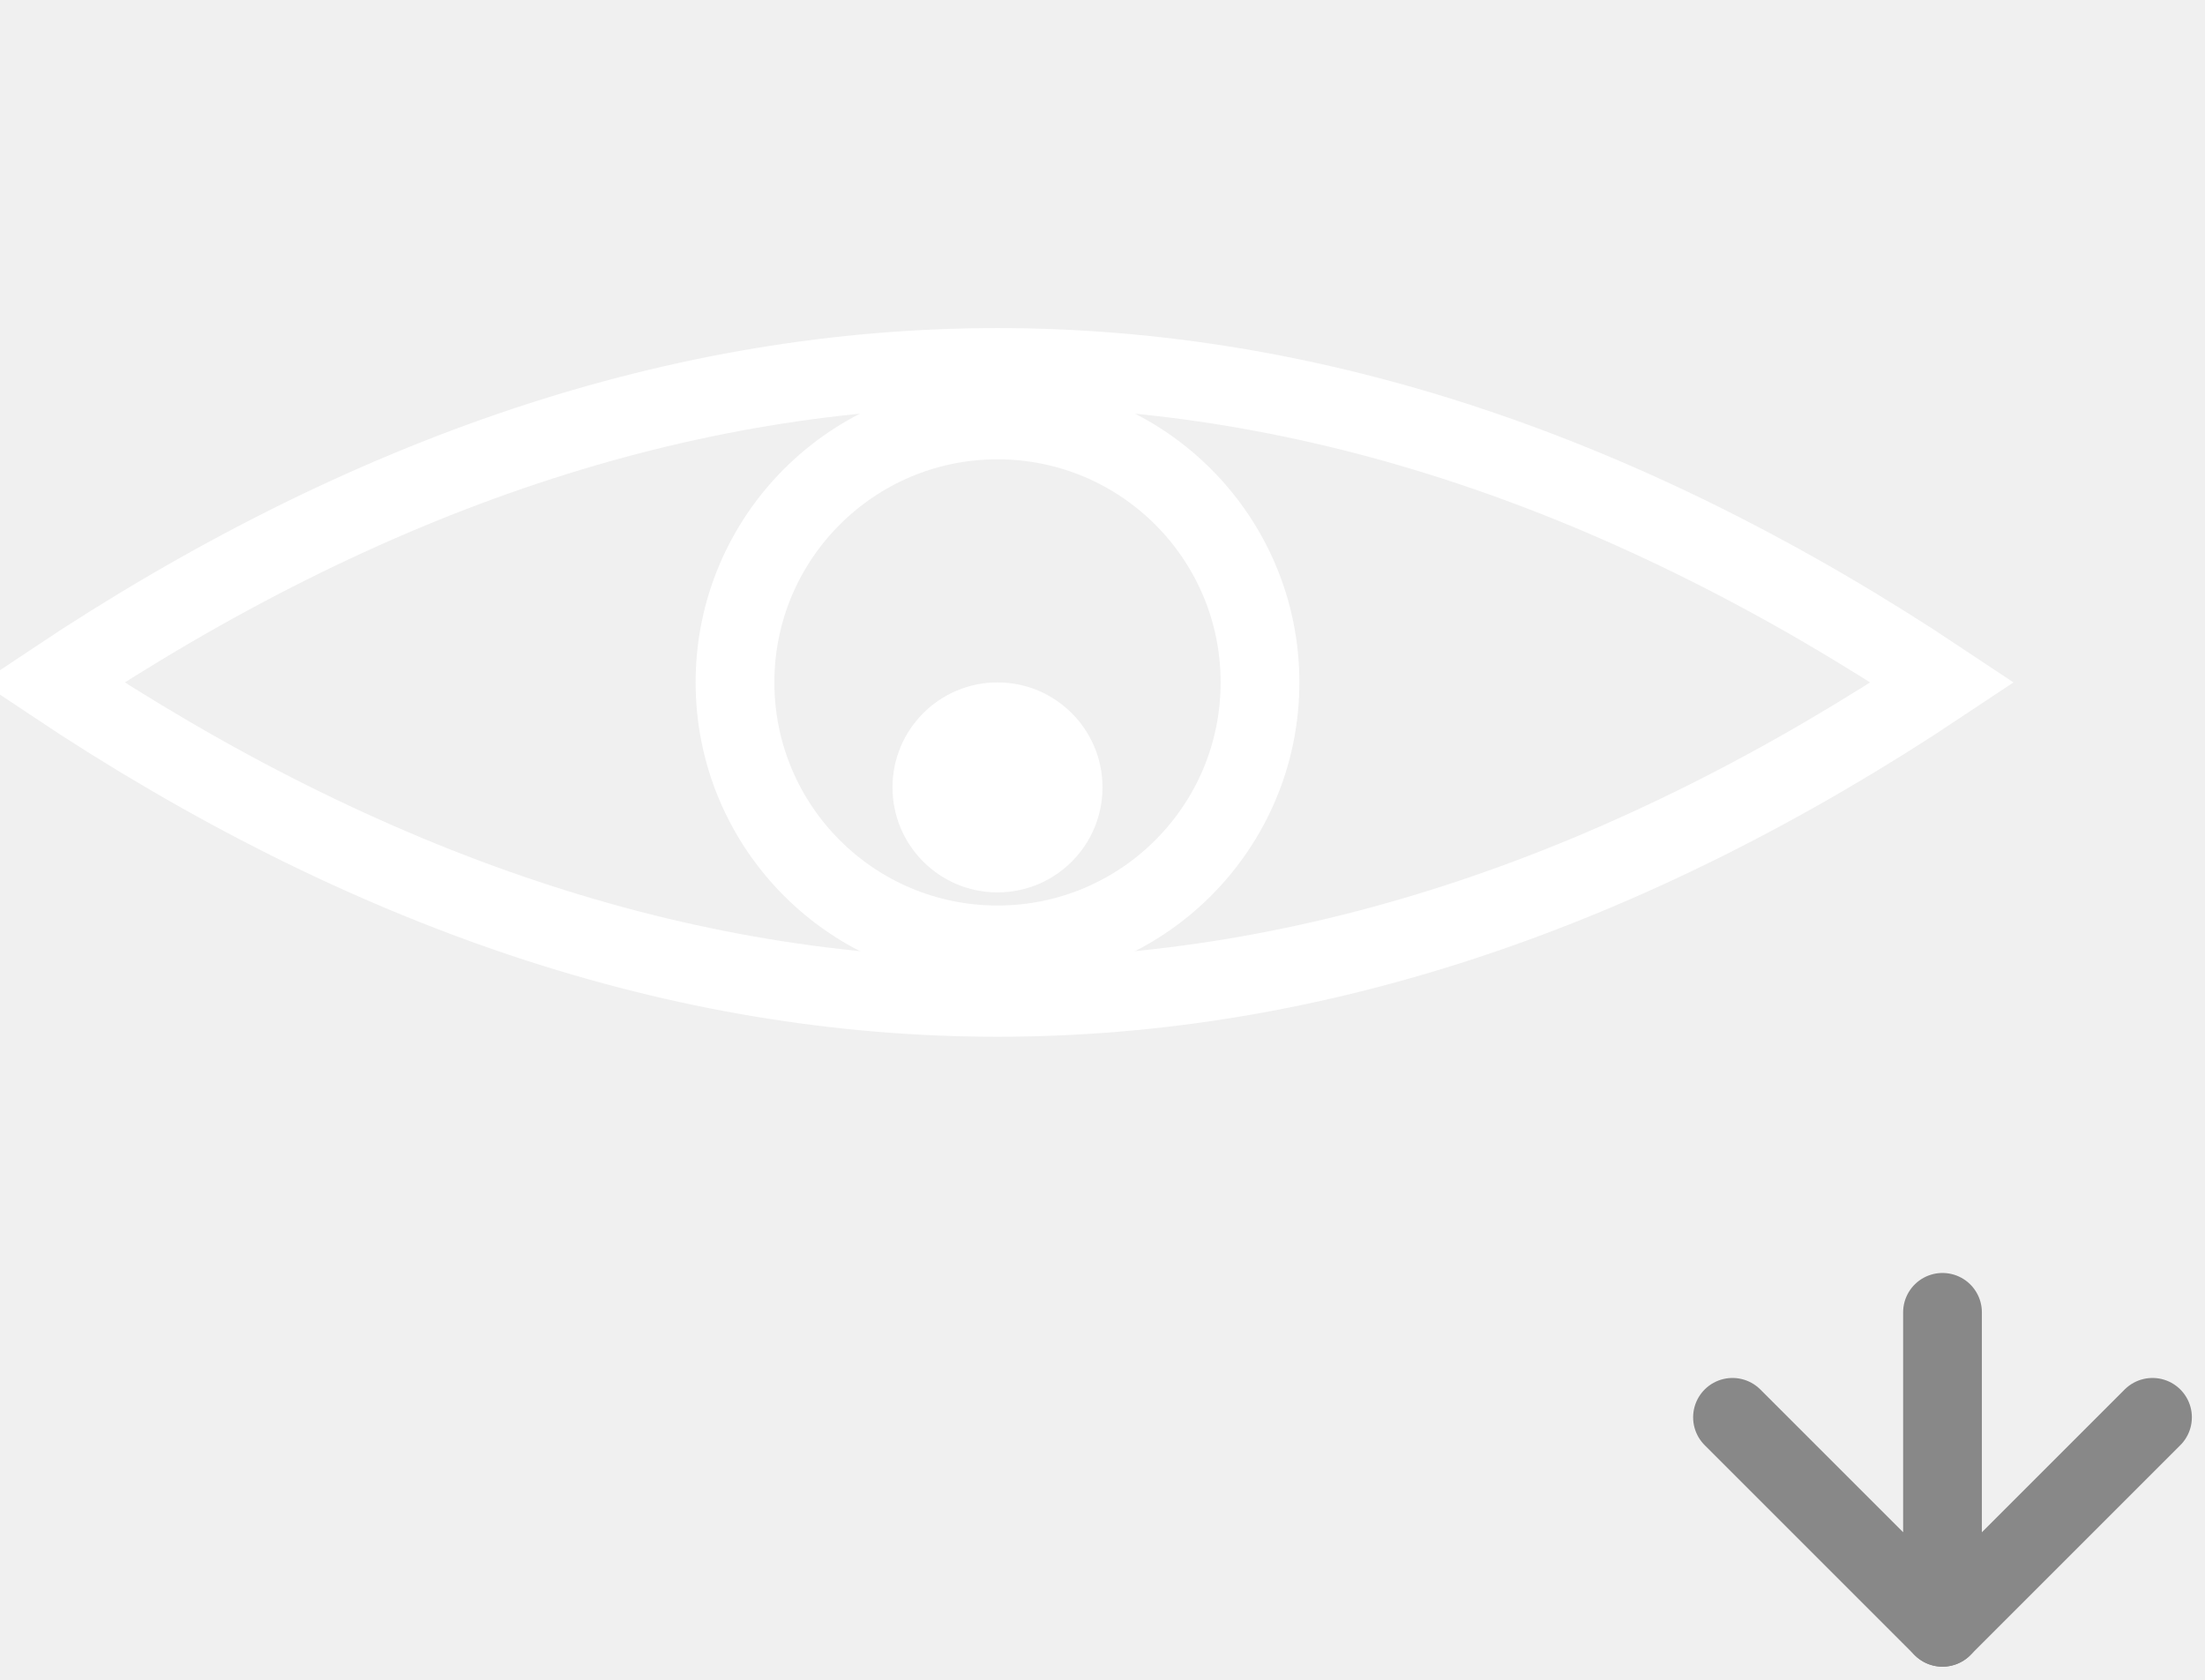
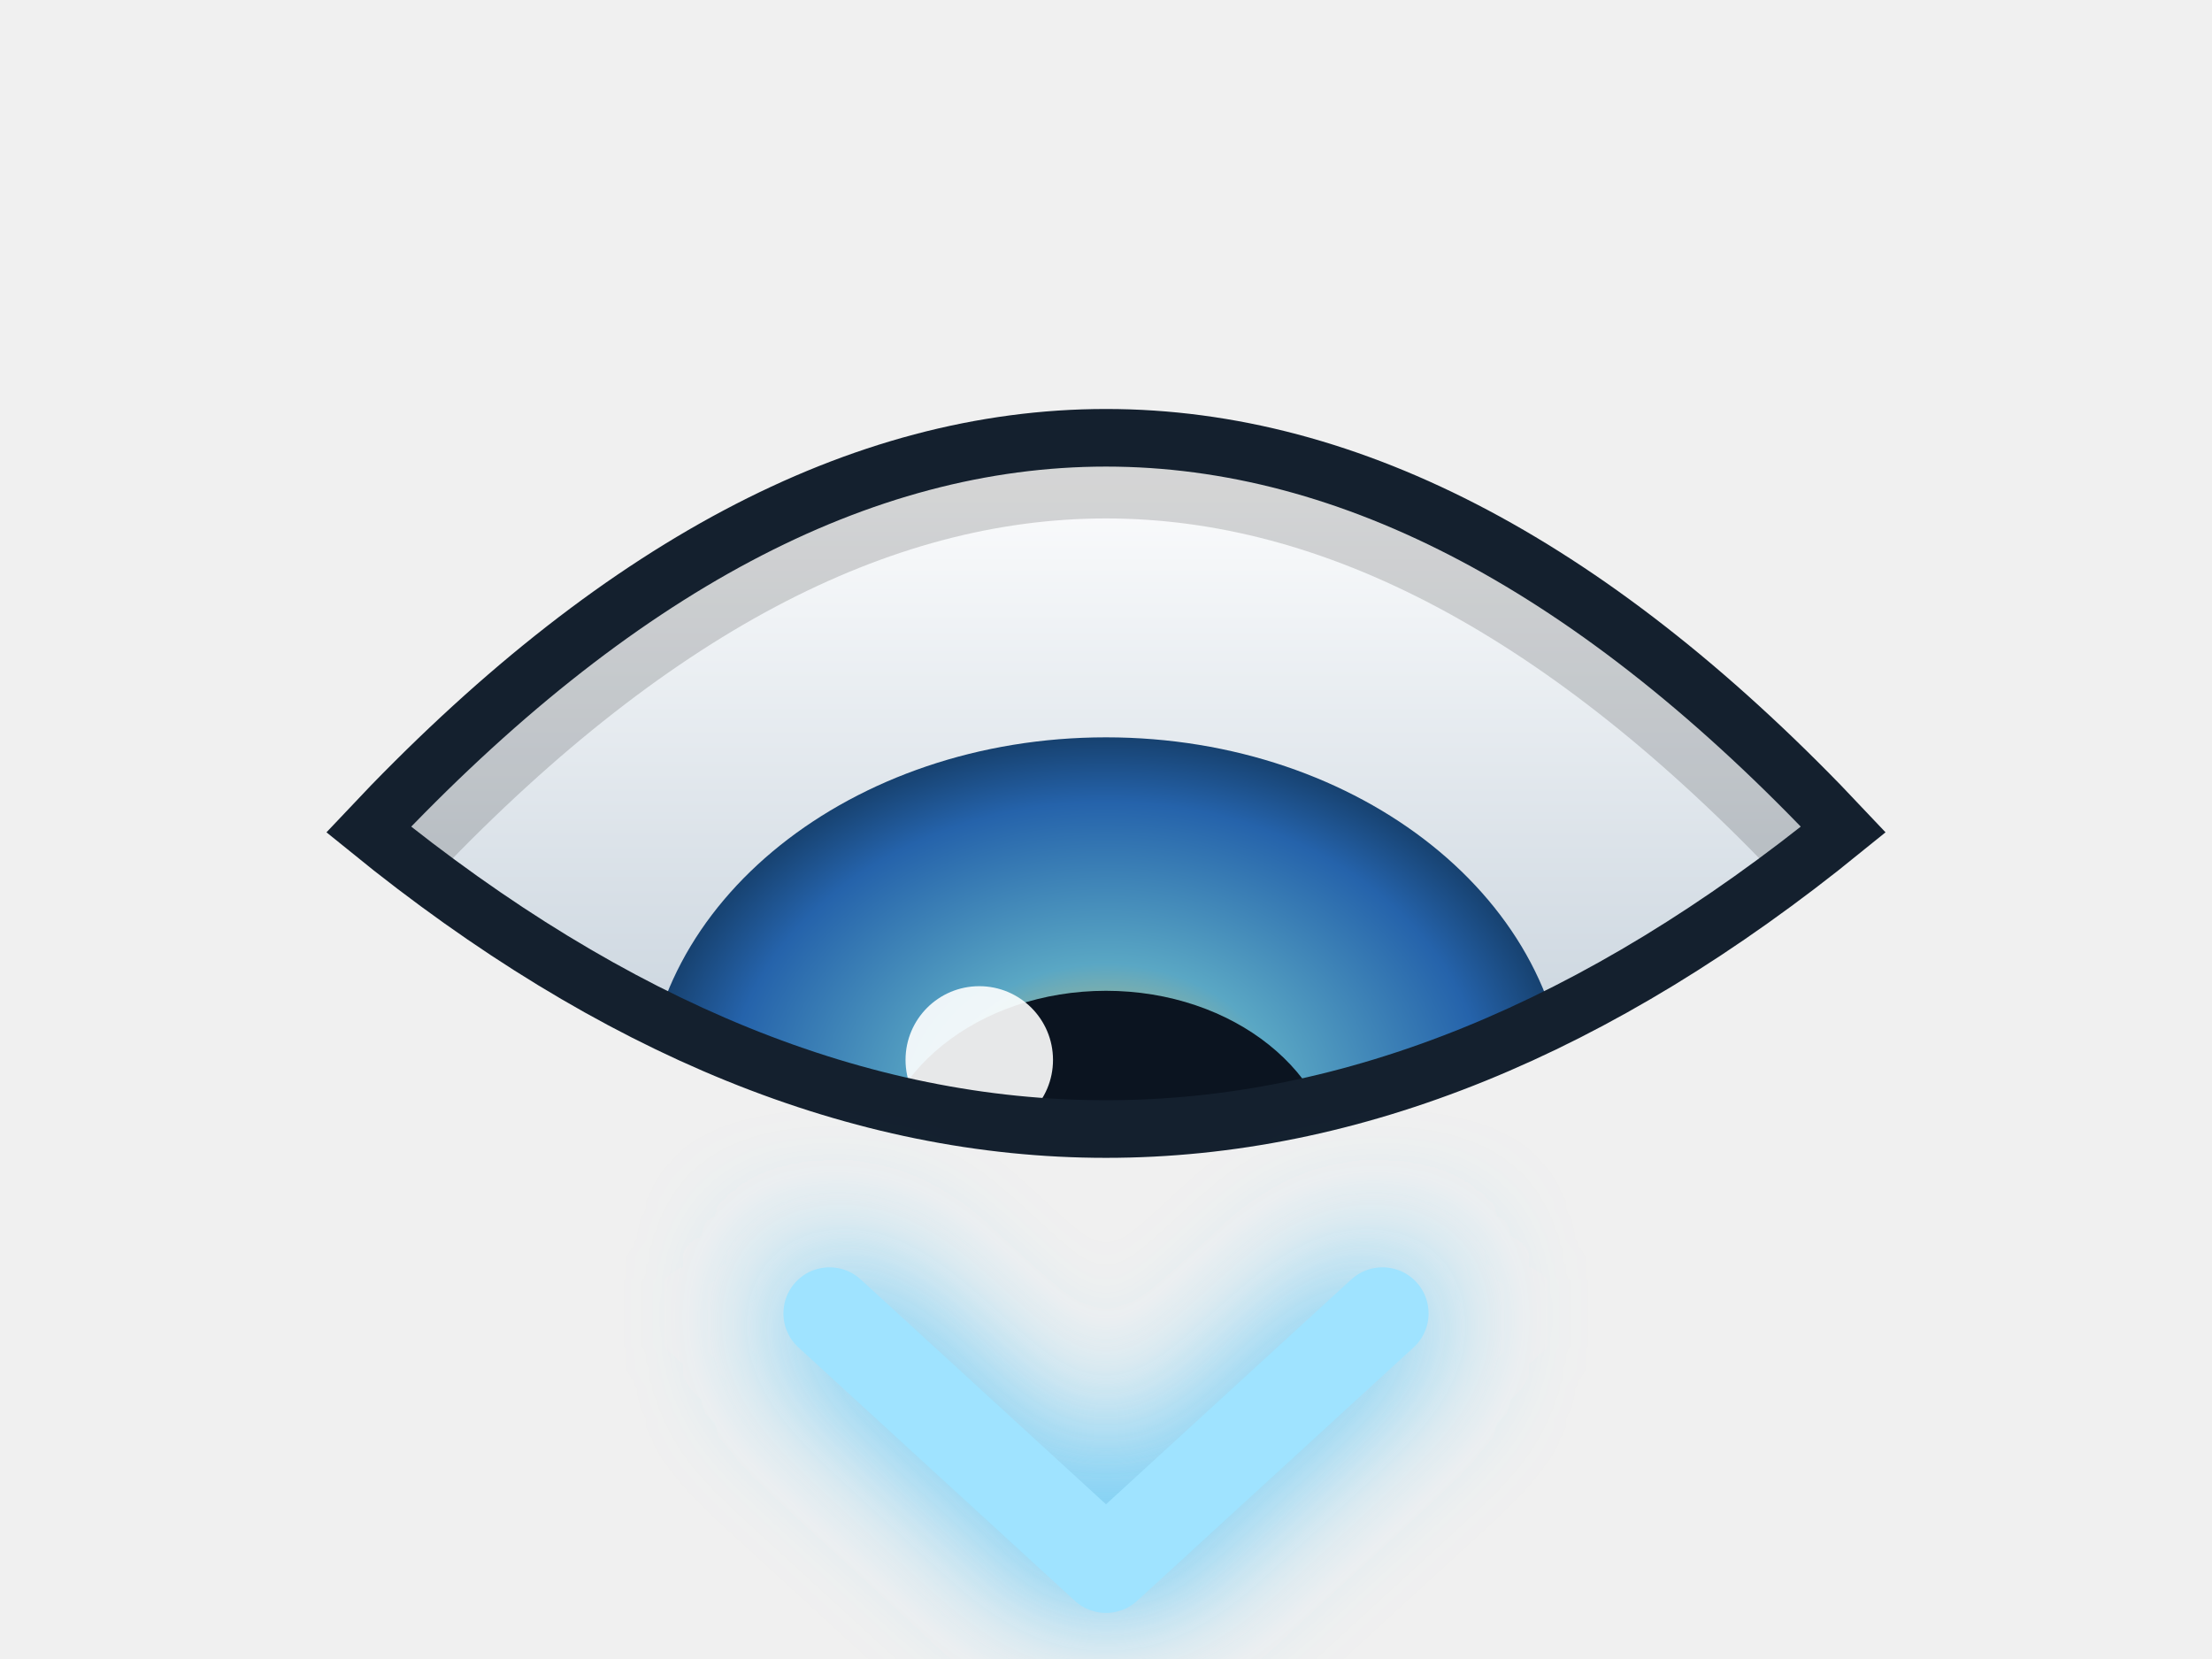
- <svg xmlns="http://www.w3.org/2000/svg" viewBox="0 0 84 64" stroke-width="0.5" stroke="#fff" fill="#fff">
-   <path d="M2,26Q38,2,74,26Q38,50,2,26Z" fill="none" stroke="{{graphic1Color}}" stroke-width="3" />
-   <circle cx="38" cy="26" r="10" fill="none" stroke="{{graphic1Color}}" stroke-width="3" />
-   <circle cx="38" cy="30" r="4" fill="{{graphic1Color}}" stroke="none" />
-   <path d="M74,50L74,62L66,54" fill="none" stroke="#888888" stroke-width="3" stroke-linecap="round" stroke-linejoin="round" />
-   <path d="M74,62L82,54" fill="none" stroke="#888888" stroke-width="3" stroke-linecap="round" stroke-linejoin="round" />
+ <svg xmlns="http://www.w3.org/2000/svg" viewBox="0 0 96 72">
+   <defs>
+     <linearGradient id="scl2" x1="0" y1="0" x2="0" y2="1">
+       <stop stop-color="#ffffff" />
+       <stop offset="1" stop-color="#c3cfda" />
+     </linearGradient>
+     <clipPath id="lid2">
+       <path d="M16 36 Q48 2 80 36 Q48 62 16 36 Z" />
+     </clipPath>
+     <radialGradient id="iris2" cx="0.5" cy="0.5" r="0.55">
+       <stop stop-color="#f0c75e" />
+       <stop offset="0.35" stop-color="#5aa7c4" />
+       <stop offset="0.75" stop-color="#2563ab" />
+       <stop offset="1" stop-color="#0f2f4f" />
+     </radialGradient>
+     <filter id="glow" x="-80%" y="-80%" width="260%" height="260%">
+       <feGaussianBlur stdDeviation="3" />
+     </filter>
+   </defs>
+   <path d="M16 36 Q48 2 80 36 Q48 62 16 36 Z" fill="url(#scl2)" />
+   <g clip-path="url(#lid2)">
+     <ellipse cx="48" cy="48" rx="20" ry="16" fill="url(#iris2)" />
+     <ellipse cx="48" cy="51" rx="10" ry="8" fill="#0b1420" />
+     <circle cx="42.5" cy="46" r="3.2" fill="#ffffff" opacity="0.9" />
+     <path d="M16 36 Q48 2 80 36" fill="none" stroke="#000000" stroke-width="7" opacity="0.16" />
+   </g>
+   <path d="M16 36 Q48 2 80 36 Q48 62 16 36 Z" fill="none" stroke="#14202e" stroke-width="2.5" />
+   <polyline points="36,57 48,68 60,57" fill="none" stroke="#4fc3f7" stroke-width="4.5" stroke-linecap="round" stroke-linejoin="round" filter="url(#glow)" />
+   <polyline points="36,57 48,68 60,57" fill="none" stroke="#9fe3ff" stroke-width="4" stroke-linecap="round" stroke-linejoin="round" />
</svg>
